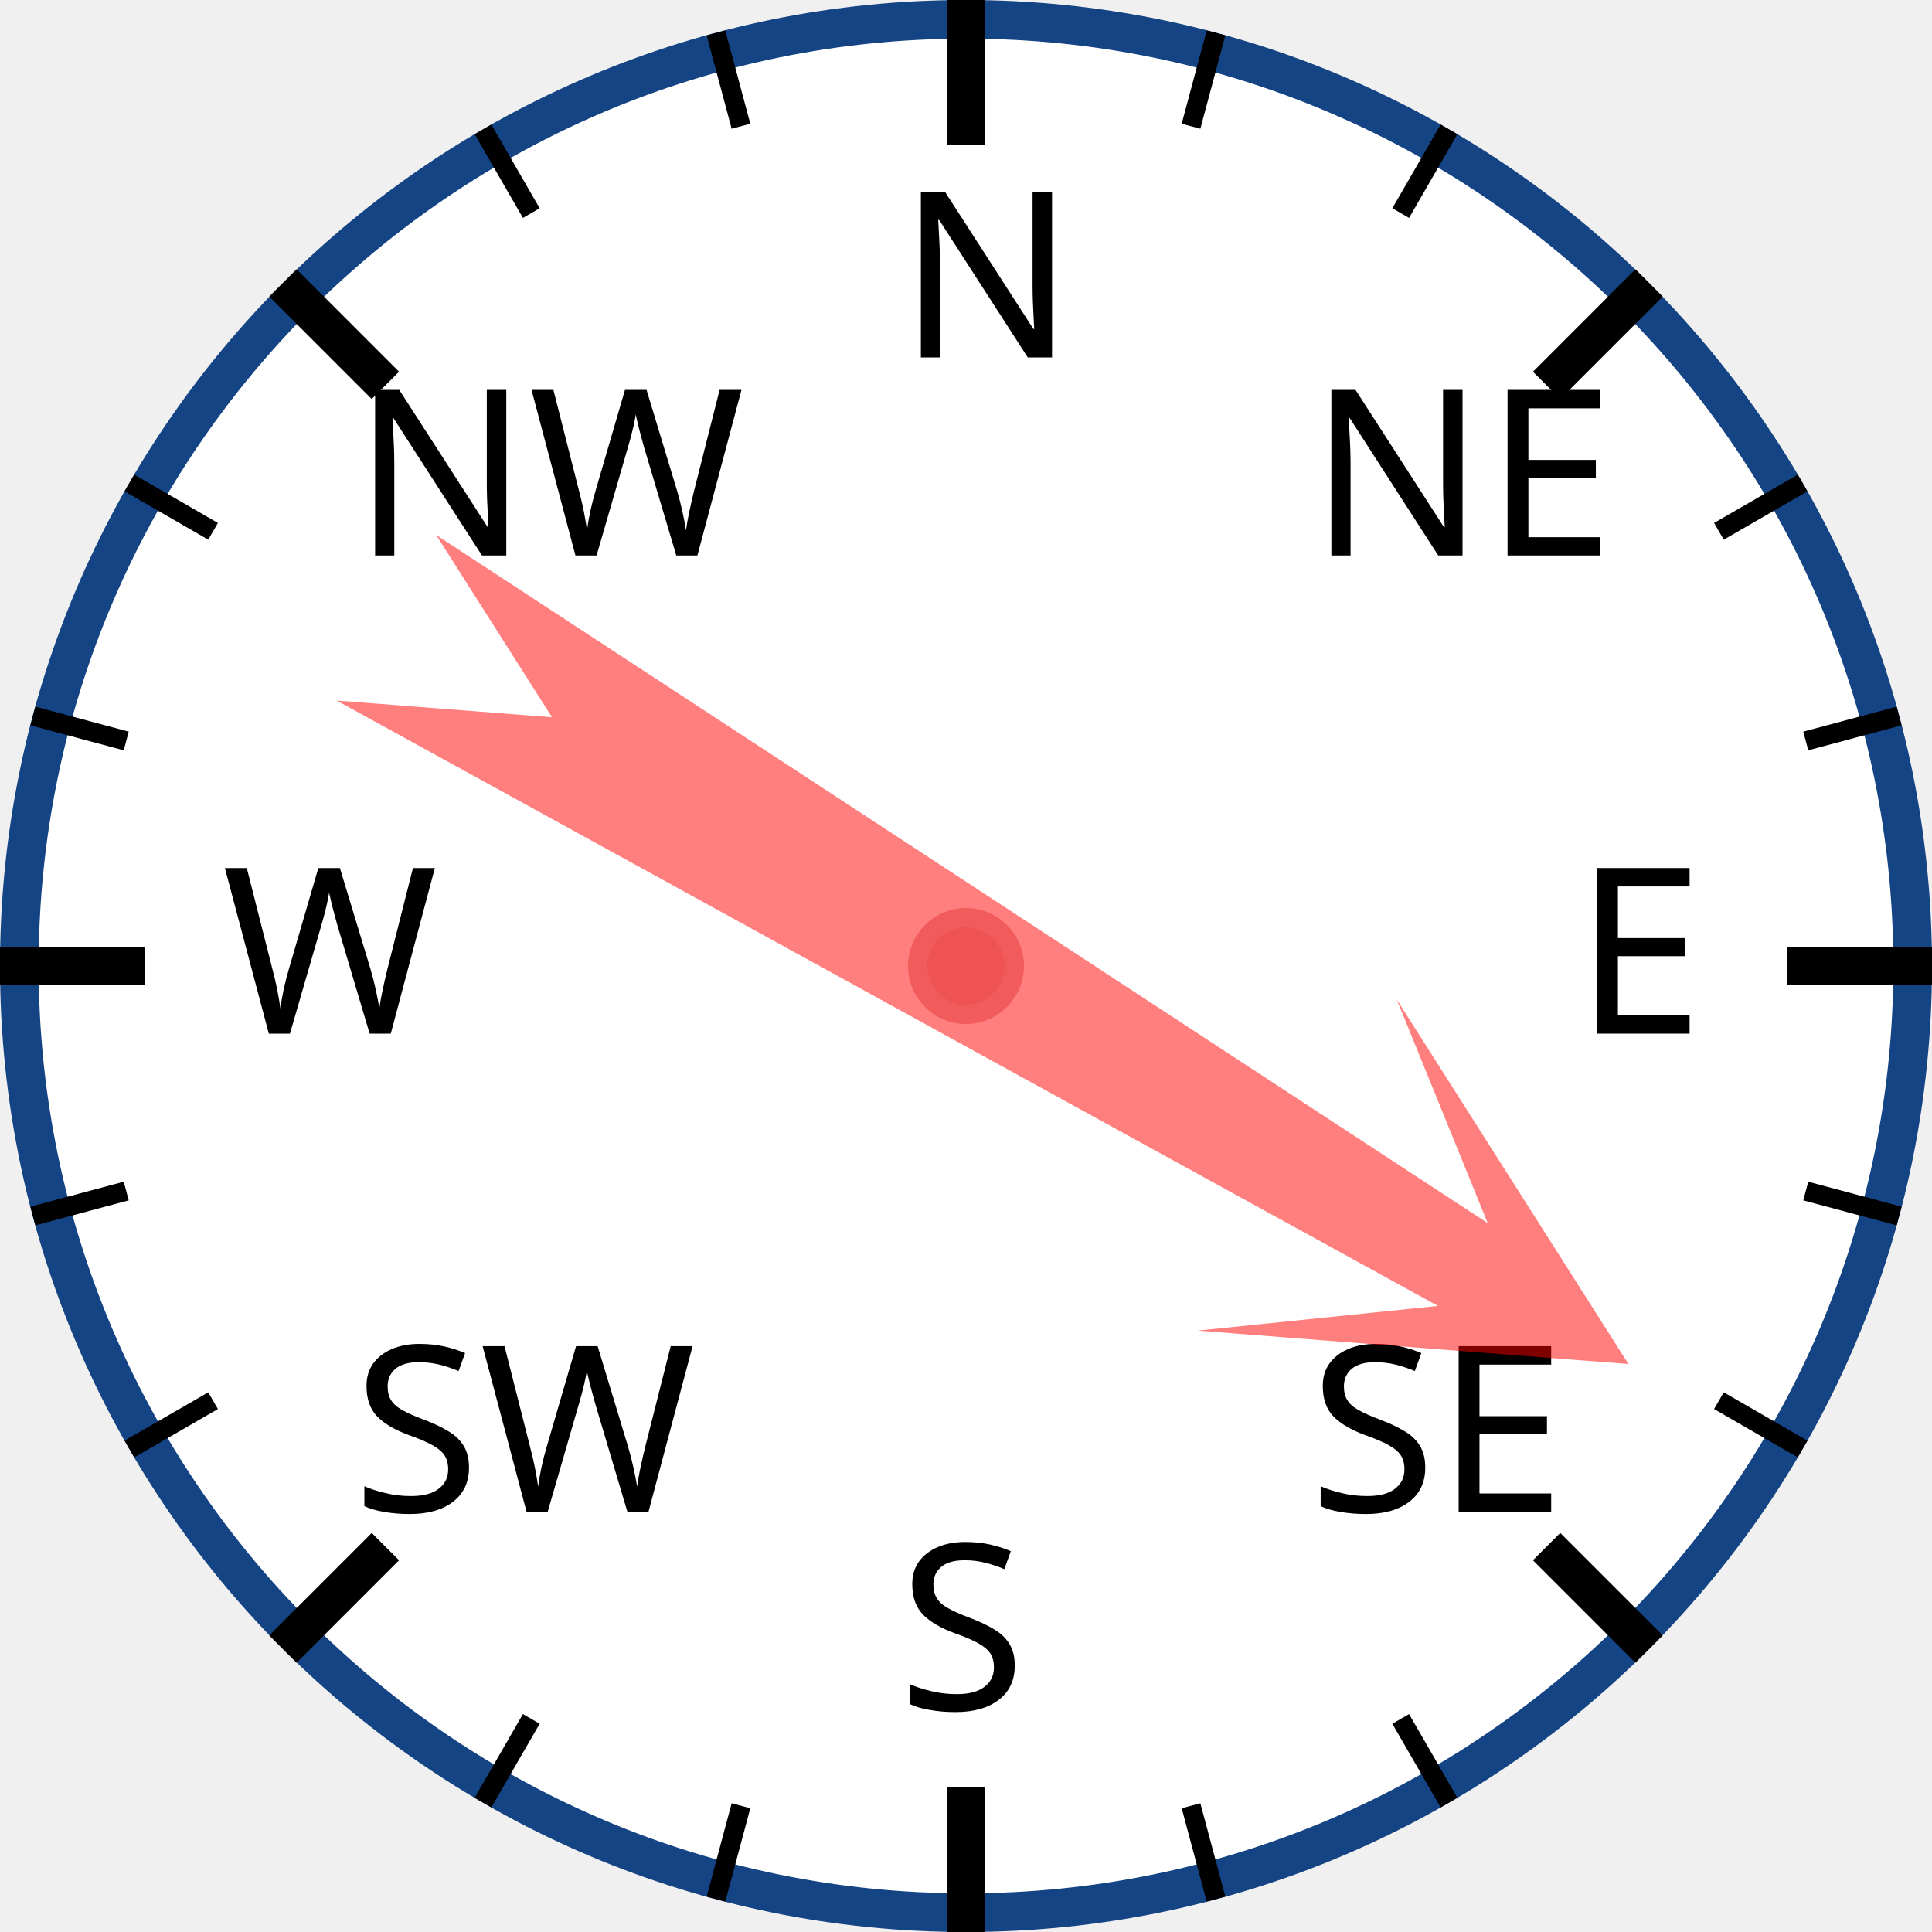
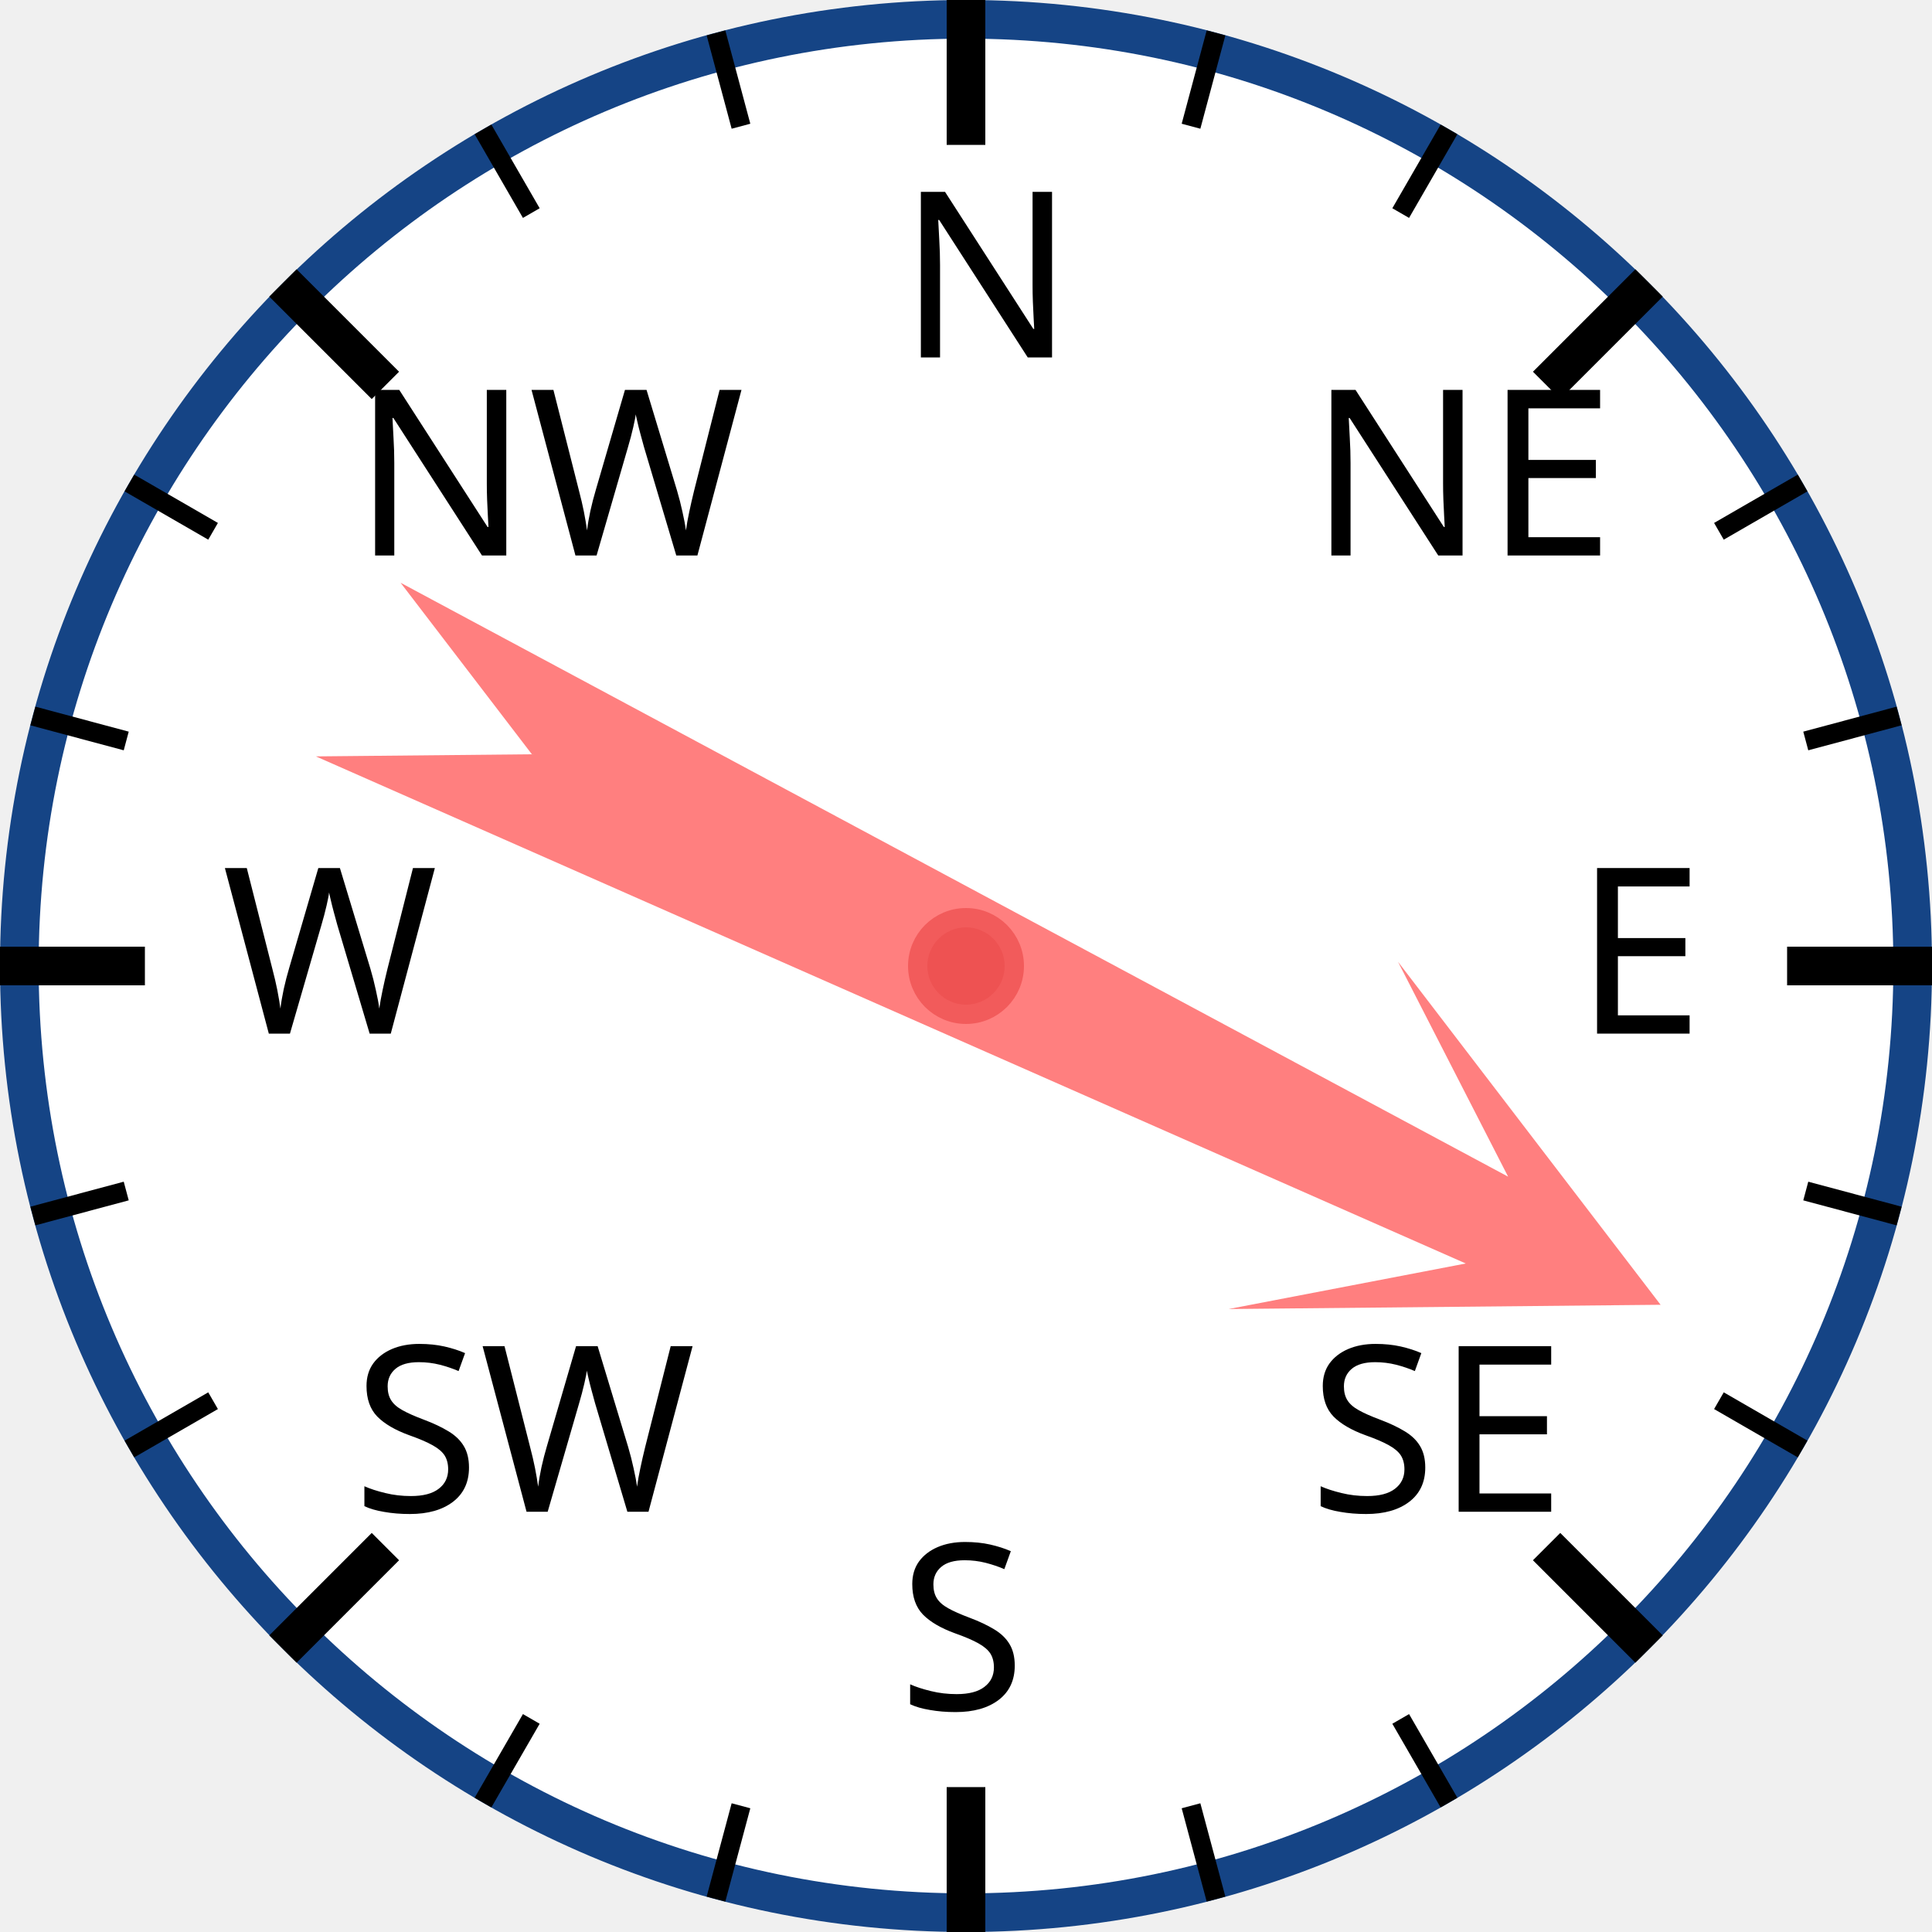
<svg xmlns="http://www.w3.org/2000/svg" width="120px" height="120px" viewBox="0 0 200 200">
  <circle cx="100" cy="100" r="98" style="fill: white; stroke: #154485; stroke-width: 4;" />
  <text x="93.0" y="37.0" style="font-family: sans-serif; font-size: 18pt;">N</text>
  <line x1="100.0" y1="0.0" x2="100.0" y2="15.0" style="stroke: black; stroke-width: 4;" />
  <line x1="74.118" y1="3.407" x2="76.706" y2="13.067" style="stroke: black; stroke-width: 2;" />
  <line x1="50" y1="13.397" x2="55" y2="22.058" style="stroke: black; stroke-width: 2;" />
  <text x="36.503" y="57.503" style="font-family: sans-serif; font-size: 18pt;">NW</text>
  <line x1="29.289" y1="29.289" x2="39.896" y2="39.896" style="stroke: black; stroke-width: 4;" />
  <line x1="13.397" y1="50" x2="22.058" y2="55" style="stroke: black; stroke-width: 2;" />
  <line x1="3.407" y1="74.118" x2="13.067" y2="76.706" style="stroke: black; stroke-width: 2;" />
  <text x="23.0" y="107.0" style="font-family: sans-serif; font-size: 18pt;">W</text>
  <line x1="0.0" y1="100.0" x2="15.0" y2="100.0" style="stroke: black; stroke-width: 4;" />
  <line x1="3.407" y1="125.882" x2="13.067" y2="123.294" style="stroke: black; stroke-width: 2;" />
  <line x1="13.397" y1="150" x2="22.058" y2="145" style="stroke: black; stroke-width: 2;" />
  <text x="36.503" y="156.497" style="font-family: sans-serif; font-size: 18pt;">SW</text>
  <line x1="29.289" y1="170.711" x2="39.896" y2="160.104" style="stroke: black; stroke-width: 4;" />
  <line x1="50" y1="186.603" x2="55" y2="177.942" style="stroke: black; stroke-width: 2;" />
  <line x1="74.118" y1="196.593" x2="76.706" y2="186.933" style="stroke: black; stroke-width: 2;" />
  <text x="93" y="177.0" style="font-family: sans-serif; font-size: 18pt;">S</text>
  <line x1="100" y1="200.0" x2="100" y2="185.0" style="stroke: black; stroke-width: 4;" />
  <line x1="125.882" y1="196.593" x2="123.294" y2="186.933" style="stroke: black; stroke-width: 2;" />
  <line x1="150.0" y1="186.603" x2="145.0" y2="177.942" style="stroke: black; stroke-width: 2;" />
  <text x="135.497" y="156.497" style="font-family: sans-serif; font-size: 18pt;">SE</text>
  <line x1="170.711" y1="170.711" x2="160.104" y2="160.104" style="stroke: black; stroke-width: 4;" />
  <line x1="186.603" y1="150" x2="177.942" y2="145" style="stroke: black; stroke-width: 2;" />
  <line x1="196.593" y1="125.882" x2="186.933" y2="123.294" style="stroke: black; stroke-width: 2;" />
  <text x="163.0" y="107" style="font-family: sans-serif; font-size: 18pt;">E</text>
  <line x1="200.0" y1="100" x2="185.0" y2="100" style="stroke: black; stroke-width: 4;" />
  <line x1="196.593" y1="74.118" x2="186.933" y2="76.706" style="stroke: black; stroke-width: 2;" />
  <line x1="186.603" y1="50" x2="177.942" y2="55" style="stroke: black; stroke-width: 2;" />
  <text x="135.497" y="57.503" style="font-family: sans-serif; font-size: 18pt;">NE</text>
  <line x1="170.711" y1="29.289" x2="160.104" y2="39.896" style="stroke: black; stroke-width: 4;" />
  <line x1="150" y1="13.397" x2="145" y2="22.058" style="stroke: black; stroke-width: 2;" />
  <line x1="125.882" y1="3.407" x2="123.294" y2="13.067" style="stroke: black; stroke-width: 2;" />
-   <polygon points="100 20 120 60 105 40 110 170 100 150 90 170 95 40 80 60" style="fill: red; fill-opacity: 0.5;" transform="rotate(121,100,100)" />
+   <polygon points="100 20 120 60 105 40 110 170 100 150 90 170 95 40 80 60" style="fill: red; fill-opacity: 0.5;" transform="rotate(116,100,100)" />
  <circle cx="100" cy="100" r="5" style="fill: #EE5252; stroke: #F25B5B; stroke-width: 2;" />
</svg>
